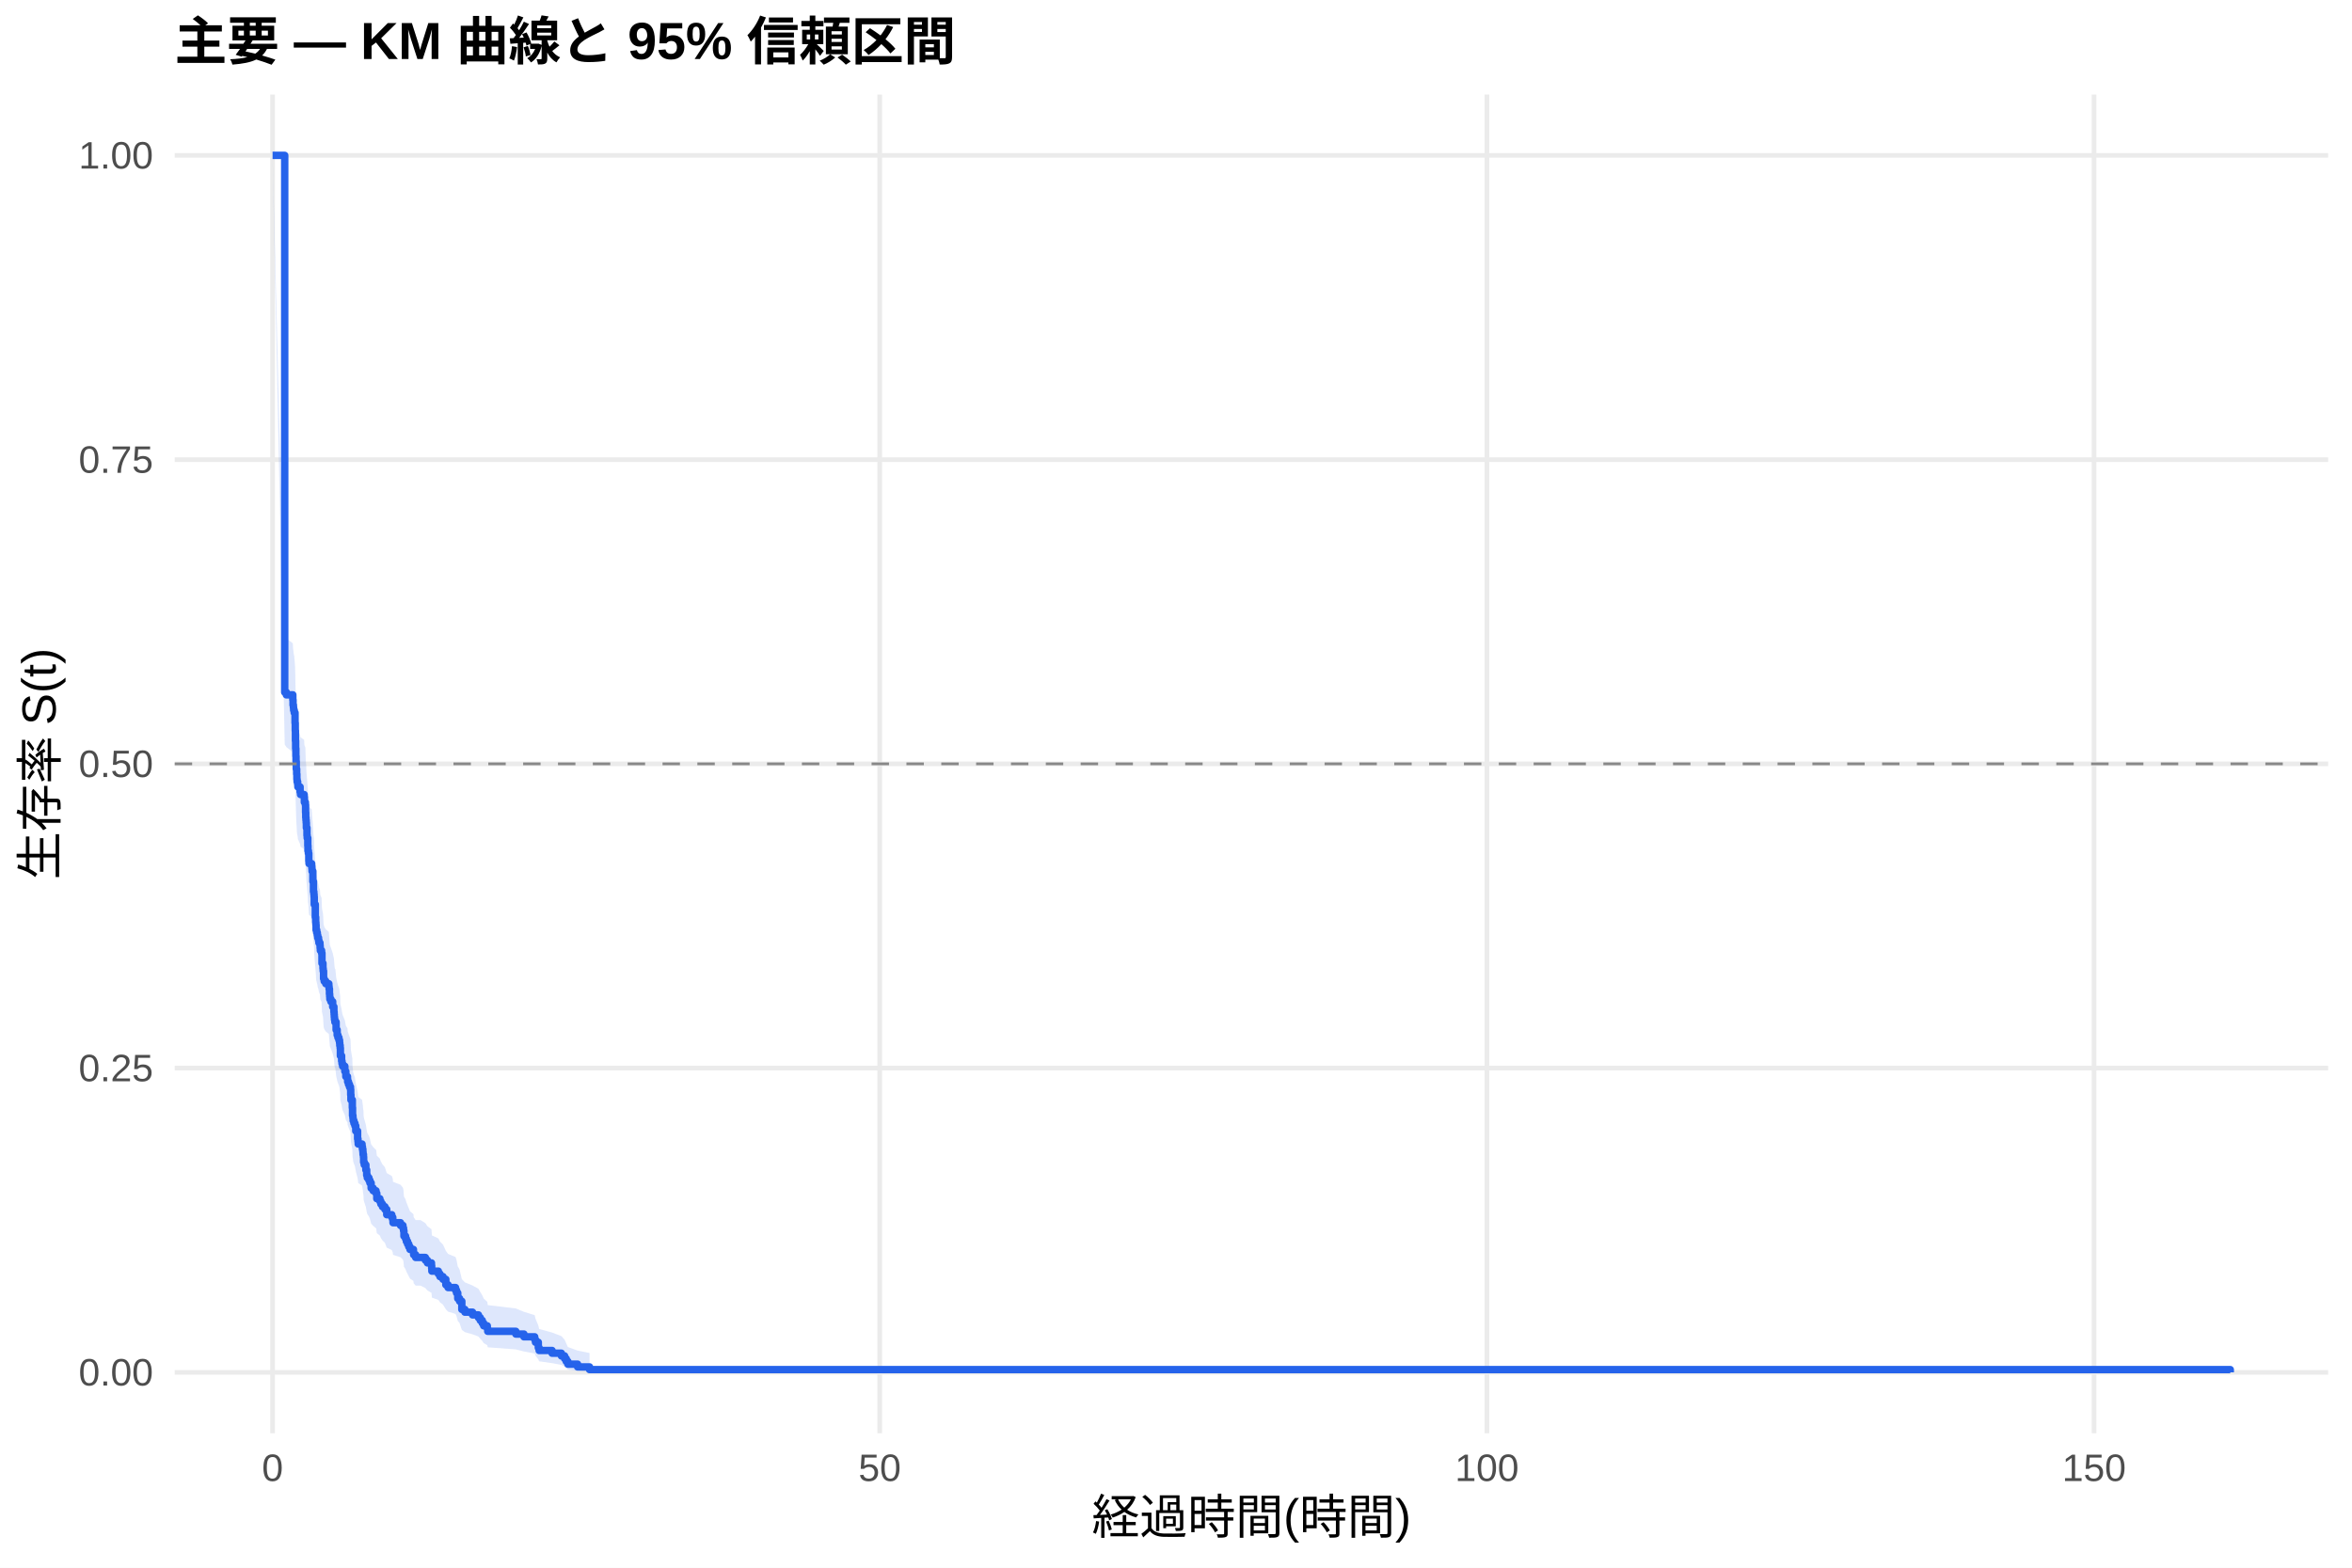
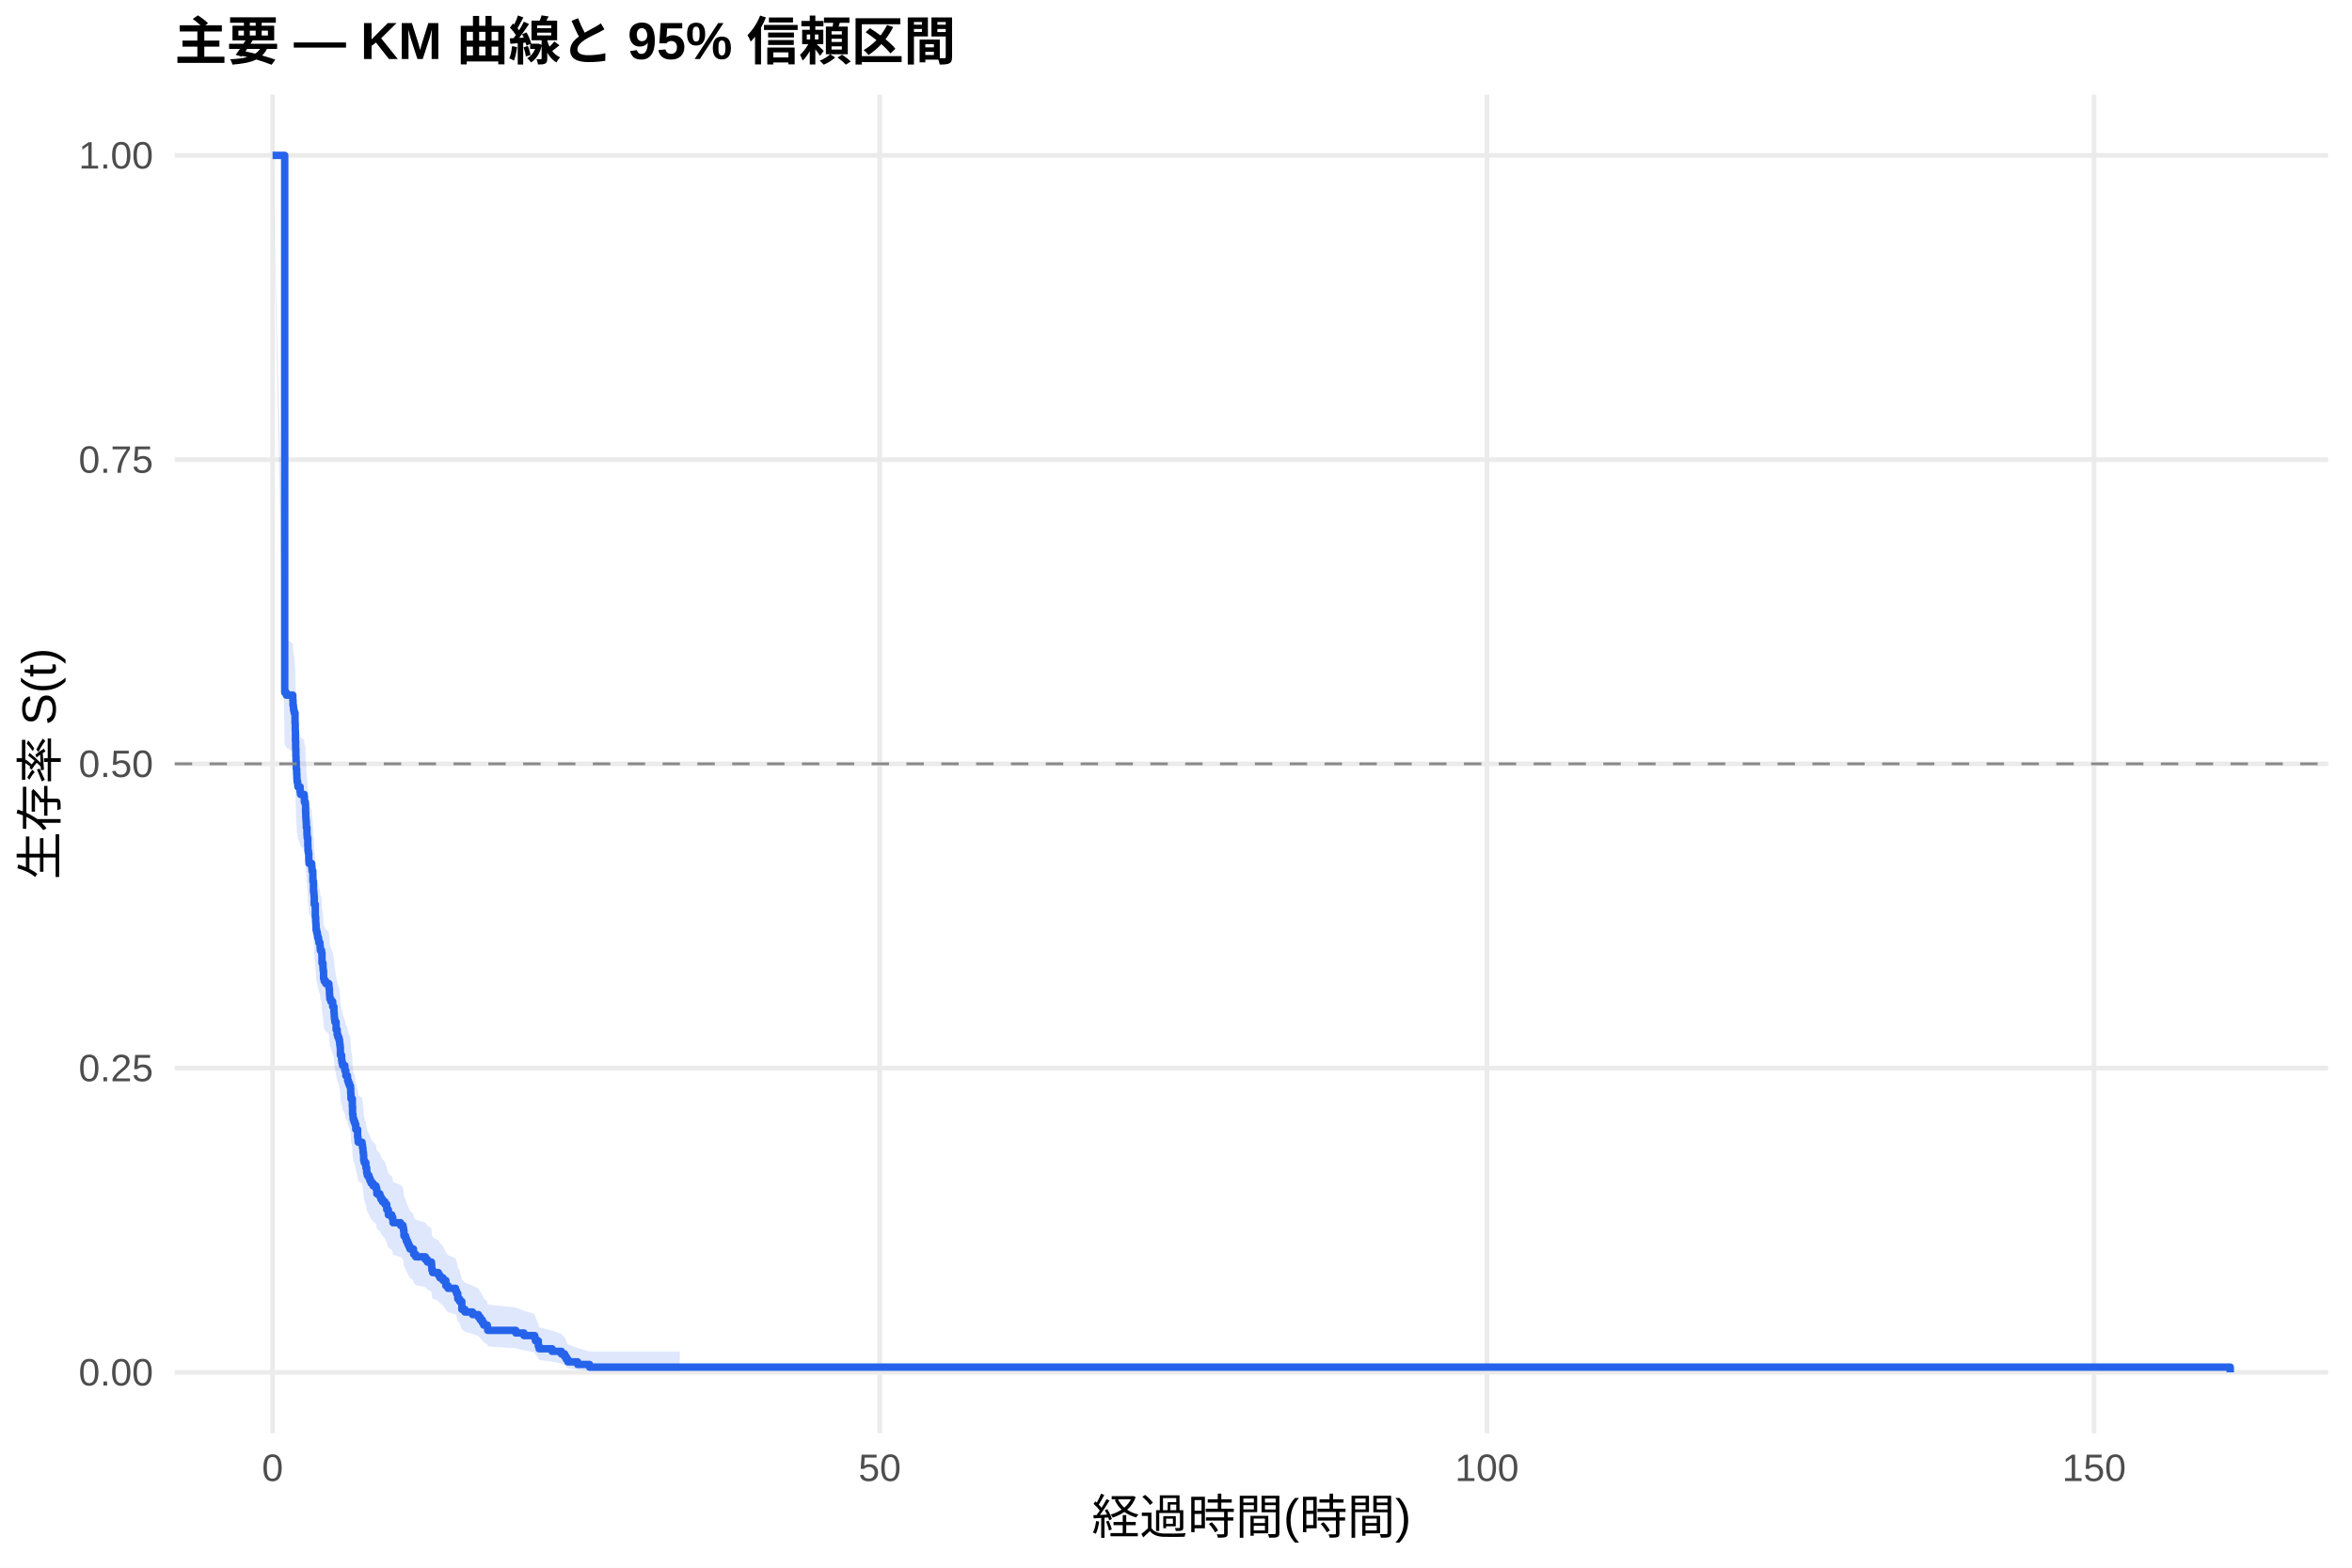
<svg xmlns="http://www.w3.org/2000/svg" width="540.00pt" height="360.00pt" viewBox="0 0 540.00 360.00">
  <g class="svglite">
    <defs>
      <style type="text/css">
    .svglite line, .svglite polyline, .svglite polygon, .svglite path, .svglite rect, .svglite circle {
      fill: none;
      stroke: #000000;
      stroke-linecap: round;
      stroke-linejoin: round;
      stroke-miterlimit: 10.00;
    }
    .svglite text {
      white-space: pre;
    }
    .svglite g.glyphgroup path {
      fill: inherit;
      stroke: none;
    }
  </style>
    </defs>
    <rect width="100%" height="100%" style="stroke: none; fill: #FFFFFF;" />
    <defs>
      <clipPath id="cpMC4wMHw1NDAuMDB8MC4wMHwzNjAuMDA=">
        <rect x="0.00" y="0.00" width="540.00" height="360.00" />
      </clipPath>
    </defs>
    <g clip-path="url(#cpMC4wMHw1NDAuMDB8MC4wMHwzNjAuMDA=)">
      <rect x="0" y="0.00" width="540.00" height="360.00" style="stroke-width: 1.07; stroke: none; fill: #FFFFFF;" />
    </g>
    <defs>
      <clipPath id="cpNDAuMTF8NTM0LjUyfDIxLjcxfDMyOS4xMg==">
        <rect x="40.11" y="21.71" width="494.41" height="307.41" />
      </clipPath>
    </defs>
    <g clip-path="url(#cpNDAuMTF8NTM0LjUyfDIxLjcxfDMyOS4xMg==)">
      <polyline points="40.11,315.14 534.52,315.14 " style="stroke-width: 1.07; stroke: #EBEBEB; stroke-linecap: butt;" />
      <polyline points="40.11,245.28 534.52,245.28 " style="stroke-width: 1.07; stroke: #EBEBEB; stroke-linecap: butt;" />
      <polyline points="40.11,175.41 534.52,175.41 " style="stroke-width: 1.07; stroke: #EBEBEB; stroke-linecap: butt;" />
      <polyline points="40.11,105.55 534.52,105.55 " style="stroke-width: 1.07; stroke: #EBEBEB; stroke-linecap: butt;" />
      <polyline points="40.11,35.68 534.52,35.68 " style="stroke-width: 1.07; stroke: #EBEBEB; stroke-linecap: butt;" />
      <polyline points="62.58,329.12 62.58,21.71 " style="stroke-width: 1.07; stroke: #EBEBEB; stroke-linecap: butt;" />
      <polyline points="201.98,329.12 201.98,21.71 " style="stroke-width: 1.07; stroke: #EBEBEB; stroke-linecap: butt;" />
      <polyline points="341.38,329.12 341.38,21.71 " style="stroke-width: 1.07; stroke: #EBEBEB; stroke-linecap: butt;" />
      <polyline points="480.78,329.12 480.78,21.71 " style="stroke-width: 1.07; stroke: #EBEBEB; stroke-linecap: butt;" />
-       <polygon points="62.58,35.68 65.37,146.00 65.74,146.58 67.23,147.73 67.28,148.89 67.37,149.47 67.42,150.05 67.55,150.63 67.74,152.95 67.79,154.70 67.83,157.03 67.88,158.77 67.93,160.53 67.97,161.69 68.02,163.45 68.11,164.62 68.16,165.79 68.21,166.38 68.34,166.96 68.39,167.55 68.90,168.72 69.00,169.31 69.83,169.90 69.88,171.07 70.11,171.66 70.16,173.43 70.20,174.60 70.25,175.19 70.30,175.78 70.34,176.96 70.48,178.73 70.53,179.32 70.67,181.10 70.71,182.28 70.81,182.87 70.90,184.65 70.95,185.25 71.55,185.84 71.60,186.43 71.64,187.03 71.83,189.40 71.97,191.79 72.06,192.38 72.11,192.98 72.15,194.77 72.39,197.76 72.48,198.95 72.53,199.55 72.57,200.75 72.71,201.35 72.85,201.95 72.94,202.55 73.13,203.15 73.22,203.75 73.46,204.35 73.50,204.95 73.55,205.56 73.83,206.16 73.92,208.57 74.15,209.77 74.20,210.38 74.29,212.19 74.43,212.79 74.80,213.40 75.50,214.00 75.55,214.61 75.64,215.82 75.69,216.42 75.73,217.03 75.97,217.64 76.38,218.85 76.66,220.07 76.71,220.67 76.75,221.28 76.80,221.89 76.89,222.50 76.99,222.50 77.17,224.35 77.41,225.59 77.59,226.21 77.82,226.83 77.96,227.45 78.01,228.07 78.10,228.69 78.15,230.55 78.43,231.79 78.52,232.42 78.66,233.04 79.17,234.29 79.40,235.53 79.78,236.16 79.82,236.78 80.01,237.41 80.24,238.03 80.47,238.66 80.52,239.91 80.57,241.17 80.89,243.05 80.94,244.94 81.03,245.57 81.08,246.20 81.26,246.83 81.49,247.46 81.68,248.73 82.10,250.63 82.19,251.26 82.24,251.90 83.12,252.53 83.21,253.17 83.31,253.80 83.35,254.44 83.45,255.08 83.49,256.35 83.63,256.99 84.00,258.27 84.19,259.55 84.33,260.20 84.70,260.84 84.93,261.48 85.21,262.77 85.68,263.41 86.33,264.06 86.37,264.06 86.51,265.38 87.21,266.05 87.44,266.71 87.81,267.38 88.37,268.04 88.79,269.38 89.95,270.05 90.18,270.71 90.23,271.38 91.95,272.06 92.51,272.73 92.65,273.40 92.74,274.75 93.11,275.42 93.30,276.10 93.58,276.78 93.85,277.46 94.13,278.14 94.92,278.82 94.97,279.50 95.43,280.18 96.55,280.18 97.66,280.88 98.13,281.58 99.06,282.28 99.11,282.98 99.15,283.69 100.64,284.39 101.01,285.10 101.71,285.81 102.36,287.23 102.87,287.94 104.59,288.66 104.82,289.38 105.10,290.82 105.52,291.54 106.03,293.73 106.73,294.47 108.49,295.20 109.84,295.94 110.26,296.69 110.72,297.44 111.05,298.19 111.88,298.94 111.98,299.70 118.43,300.47 120.29,301.24 122.76,302.01 122.94,302.80 123.59,304.38 123.78,305.18 126.75,306.00 128.89,306.82 129.63,307.65 130.00,308.49 130.38,309.33 132.61,310.14 135.35,310.70 135.35,315.05 132.61,314.83 130.38,314.53 130.00,314.19 129.63,313.83 128.89,313.44 126.75,313.03 123.78,312.61 123.59,312.17 122.94,311.28 122.76,310.81 120.29,310.35 118.43,309.87 111.98,309.39 111.88,308.91 111.05,308.42 110.72,307.92 110.26,307.42 109.84,306.92 108.49,306.41 106.73,305.91 106.03,305.39 105.52,303.84 105.10,303.32 104.82,302.26 104.59,301.73 102.87,301.20 102.36,300.67 101.71,299.59 101.01,299.05 100.64,298.51 99.15,297.97 99.11,297.42 99.06,296.88 98.13,296.33 97.66,295.78 96.55,295.23 95.43,295.23 94.97,294.69 94.92,294.15 94.13,293.61 93.85,293.07 93.58,292.53 93.30,291.99 93.11,291.45 92.74,290.90 92.65,289.81 92.51,289.26 91.95,288.71 90.23,288.16 90.18,287.61 89.95,287.06 88.79,286.51 88.37,285.40 87.81,284.84 87.44,284.29 87.21,283.73 86.51,283.18 86.37,282.06 86.33,282.06 85.68,281.52 85.21,280.98 84.93,279.89 84.70,279.35 84.33,278.80 84.19,278.26 84.00,277.17 83.63,276.07 83.49,275.53 83.45,274.43 83.35,273.88 83.31,273.33 83.21,272.78 83.12,272.23 82.24,271.68 82.19,271.13 82.10,270.57 81.68,268.91 81.49,267.81 81.26,267.25 81.08,266.70 81.03,266.14 80.94,265.58 80.89,263.91 80.57,262.24 80.52,261.12 80.47,260.00 80.24,259.44 80.01,258.88 79.82,258.32 79.78,257.76 79.40,257.19 79.17,256.07 78.66,254.94 78.52,254.38 78.43,253.81 78.15,252.68 78.10,250.99 78.01,250.42 77.96,249.85 77.82,249.29 77.59,248.72 77.41,248.15 77.17,247.02 76.99,245.31 76.89,245.31 76.80,244.75 76.75,244.19 76.71,243.63 76.66,243.07 76.38,241.94 75.97,240.82 75.73,240.25 75.69,239.69 75.64,239.13 75.55,238.00 75.50,237.44 74.80,236.87 74.43,236.31 74.29,235.74 74.20,234.05 74.15,233.48 73.92,232.35 73.83,230.08 73.55,229.51 73.50,228.94 73.46,228.37 73.22,227.81 73.13,227.24 72.94,226.67 72.85,226.10 72.71,225.53 72.57,224.96 72.53,223.82 72.48,223.25 72.39,222.11 72.15,219.25 72.11,217.53 72.06,216.96 71.97,216.38 71.83,214.09 71.64,211.79 71.60,211.21 71.55,210.63 70.95,210.06 70.90,209.48 70.81,207.75 70.71,207.17 70.67,206.02 70.53,204.29 70.48,203.71 70.34,201.97 70.30,200.81 70.25,200.23 70.20,199.65 70.16,198.49 70.11,196.75 69.88,196.17 69.83,195.00 69.00,194.42 68.90,193.84 68.39,192.67 68.34,192.09 68.21,191.51 68.16,190.92 68.11,189.76 68.02,188.59 67.97,186.83 67.93,185.66 67.88,183.90 67.83,182.14 67.79,179.80 67.74,178.03 67.55,175.68 67.42,175.09 67.37,174.50 67.28,173.91 67.23,172.73 65.74,171.55 65.37,170.95 62.58,35.68 " style="stroke-width: 0.00; stroke: none; stroke-linecap: butt; fill: #2563EB; fill-opacity: 0.15;" />
-       <polyline points="62.58,35.68 65.37,146.00 65.74,146.58 67.23,147.73 67.28,148.89 67.37,149.47 67.42,150.05 67.55,150.63 67.74,152.95 67.79,154.70 67.83,157.03 67.88,158.77 67.93,160.53 67.97,161.69 68.02,163.45 68.11,164.62 68.16,165.79 68.21,166.38 68.34,166.96 68.39,167.55 68.90,168.72 69.00,169.31 69.83,169.90 69.88,171.07 70.11,171.66 70.16,173.43 70.20,174.60 70.25,175.19 70.30,175.78 70.34,176.96 70.48,178.73 70.53,179.32 70.67,181.10 70.71,182.28 70.81,182.87 70.90,184.65 70.95,185.25 71.55,185.84 71.60,186.43 71.64,187.03 71.83,189.40 71.97,191.79 72.06,192.38 72.11,192.98 72.15,194.77 72.39,197.76 72.48,198.95 72.53,199.55 72.57,200.75 72.71,201.35 72.85,201.95 72.94,202.55 73.13,203.15 73.22,203.75 73.46,204.35 73.50,204.95 73.55,205.56 73.83,206.16 73.92,208.57 74.15,209.77 74.20,210.38 74.29,212.19 74.43,212.79 74.80,213.40 75.50,214.00 75.55,214.61 75.64,215.82 75.69,216.42 75.73,217.03 75.97,217.64 76.38,218.85 76.66,220.07 76.71,220.67 76.75,221.28 76.80,221.89 76.89,222.50 76.99,222.50 77.17,224.35 77.41,225.59 77.59,226.21 77.82,226.83 77.96,227.45 78.01,228.07 78.10,228.69 78.15,230.55 78.43,231.79 78.52,232.42 78.66,233.04 79.17,234.29 79.40,235.53 79.78,236.16 79.82,236.78 80.01,237.41 80.24,238.03 80.47,238.66 80.52,239.91 80.57,241.17 80.89,243.05 80.94,244.94 81.03,245.57 81.08,246.20 81.26,246.83 81.49,247.46 81.68,248.73 82.10,250.63 82.19,251.26 82.24,251.90 83.12,252.53 83.21,253.17 83.31,253.80 83.35,254.44 83.45,255.08 83.49,256.35 83.63,256.99 84.00,258.27 84.19,259.55 84.33,260.20 84.70,260.84 84.93,261.48 85.21,262.77 85.68,263.41 86.33,264.06 86.37,264.06 86.51,265.38 87.21,266.05 87.44,266.71 87.81,267.38 88.37,268.04 88.79,269.38 89.95,270.05 90.18,270.71 90.23,271.38 91.95,272.06 92.51,272.73 92.65,273.40 92.74,274.75 93.11,275.42 93.30,276.10 93.58,276.78 93.85,277.46 94.13,278.14 94.92,278.82 94.97,279.50 95.43,280.18 96.55,280.18 97.66,280.88 98.13,281.58 99.06,282.28 99.11,282.98 99.15,283.69 100.64,284.39 101.01,285.10 101.71,285.81 102.36,287.23 102.87,287.94 104.59,288.66 104.82,289.38 105.10,290.82 105.52,291.54 106.03,293.73 106.73,294.47 108.49,295.20 109.84,295.94 110.26,296.69 110.72,297.44 111.05,298.19 111.88,298.94 111.98,299.70 118.43,300.47 120.29,301.24 122.76,302.01 122.94,302.80 123.59,304.38 123.78,305.18 126.75,306.00 128.89,306.82 129.63,307.65 130.00,308.49 130.38,309.33 132.61,310.14 135.35,310.70 " style="stroke-width: 1.07; stroke: none; stroke-linecap: butt;" />
-       <polyline points="135.35,315.05 132.61,314.83 130.38,314.53 130.00,314.19 129.63,313.83 128.89,313.44 126.75,313.03 123.78,312.61 123.59,312.17 122.94,311.28 122.76,310.81 120.29,310.35 118.43,309.87 111.98,309.39 111.88,308.91 111.05,308.42 110.72,307.92 110.26,307.42 109.84,306.92 108.49,306.41 106.73,305.91 106.03,305.39 105.52,303.84 105.10,303.32 104.82,302.26 104.59,301.73 102.87,301.20 102.36,300.67 101.71,299.59 101.01,299.05 100.64,298.51 99.15,297.97 99.11,297.42 99.06,296.88 98.13,296.33 97.66,295.78 96.55,295.23 95.43,295.23 94.97,294.69 94.92,294.15 94.13,293.61 93.85,293.07 93.58,292.53 93.30,291.99 93.11,291.45 92.74,290.90 92.65,289.81 92.51,289.26 91.95,288.71 90.23,288.16 90.18,287.61 89.95,287.06 88.79,286.51 88.37,285.40 87.81,284.84 87.44,284.29 87.21,283.73 86.51,283.18 86.37,282.06 86.33,282.06 85.68,281.52 85.21,280.98 84.93,279.89 84.70,279.35 84.33,278.80 84.19,278.26 84.00,277.17 83.63,276.07 83.49,275.53 83.45,274.43 83.35,273.88 83.31,273.33 83.21,272.78 83.12,272.23 82.24,271.68 82.19,271.13 82.10,270.57 81.68,268.91 81.49,267.81 81.26,267.25 81.08,266.70 81.03,266.14 80.94,265.58 80.89,263.91 80.57,262.24 80.52,261.12 80.47,260.00 80.24,259.44 80.01,258.88 79.82,258.32 79.78,257.76 79.40,257.19 79.17,256.07 78.66,254.94 78.52,254.38 78.43,253.81 78.15,252.68 78.10,250.99 78.01,250.42 77.96,249.85 77.82,249.29 77.59,248.72 77.41,248.15 77.17,247.02 76.99,245.31 76.89,245.31 76.80,244.75 76.75,244.19 76.71,243.63 76.66,243.07 76.38,241.94 75.97,240.82 75.73,240.25 75.69,239.69 75.64,239.13 75.55,238.00 75.50,237.44 74.80,236.87 74.43,236.31 74.29,235.74 74.20,234.05 74.15,233.48 73.92,232.35 73.83,230.08 73.55,229.51 73.50,228.94 73.46,228.37 73.22,227.81 73.13,227.24 72.94,226.67 72.85,226.10 72.71,225.53 72.57,224.96 72.53,223.82 72.48,223.25 72.39,222.11 72.15,219.25 72.11,217.53 72.06,216.96 71.97,216.38 71.83,214.09 71.64,211.79 71.60,211.21 71.55,210.63 70.95,210.06 70.90,209.48 70.81,207.75 70.71,207.17 70.67,206.02 70.53,204.29 70.48,203.71 70.34,201.97 70.30,200.81 70.25,200.23 70.20,199.65 70.16,198.49 70.11,196.75 69.88,196.17 69.83,195.00 69.00,194.42 68.90,193.84 68.39,192.67 68.34,192.09 68.21,191.51 68.16,190.92 68.11,189.76 68.02,188.59 67.97,186.83 67.93,185.66 67.88,183.90 67.83,182.14 67.79,179.80 67.74,178.03 67.55,175.68 67.42,175.09 67.37,174.50 67.28,173.91 67.23,172.73 65.74,171.55 65.37,170.95 62.58,35.68 " style="stroke-width: 1.07; stroke: none; stroke-linecap: butt;" />
-       <polyline points="62.58,35.68 65.37,35.68 65.37,158.97 65.74,158.97 65.74,159.56 67.23,159.56 67.23,160.73 67.28,160.73 67.28,161.91 67.37,161.91 67.37,162.50 67.42,162.50 67.42,163.08 67.55,163.08 67.55,163.67 67.74,163.67 67.74,166.02 67.79,166.02 67.79,167.78 67.83,167.78 67.83,170.13 67.88,170.13 67.88,171.89 67.93,171.89 67.93,173.65 67.97,173.65 67.97,174.83 68.02,174.83 68.02,176.59 68.11,176.59 68.11,177.76 68.16,177.76 68.16,178.93 68.21,178.93 68.21,179.52 68.34,179.52 68.34,180.11 68.39,180.11 68.39,180.70 68.90,180.70 68.90,181.87 69.00,181.87 69.00,182.46 69.83,182.46 69.83,183.04 69.88,183.04 69.88,184.22 70.11,184.22 70.11,184.81 70.16,184.81 70.16,186.57 70.20,186.57 70.20,187.74 70.25,187.74 70.25,188.33 70.30,188.33 70.30,188.92 70.34,188.92 70.34,190.09 70.48,190.09 70.48,191.85 70.53,191.85 70.53,192.44 70.67,192.44 70.67,194.20 70.71,194.20 70.71,195.37 70.81,195.37 70.81,195.96 70.90,195.96 70.90,197.72 70.95,197.72 70.95,198.31 71.55,198.31 71.55,198.90 71.60,198.90 71.60,199.48 71.64,199.48 71.64,200.07 71.83,200.07 71.83,202.42 71.97,202.42 71.97,204.77 72.06,204.77 72.06,205.35 72.11,205.35 72.11,205.94 72.15,205.94 72.15,207.70 72.39,207.70 72.39,210.64 72.48,210.64 72.48,211.81 72.53,211.81 72.53,212.40 72.57,212.40 72.57,213.57 72.71,213.57 72.71,214.16 72.85,214.16 72.85,214.75 72.94,214.75 72.94,215.34 73.13,215.34 73.13,215.92 73.22,215.92 73.22,216.51 73.46,216.51 73.46,217.10 73.50,217.10 73.50,217.68 73.55,217.68 73.55,218.27 73.83,218.27 73.83,218.86 73.92,218.86 73.92,221.21 74.15,221.21 74.15,222.38 74.20,222.38 74.20,222.97 74.29,222.97 74.29,224.73 74.43,224.73 74.43,225.32 74.80,225.32 74.80,225.90 75.50,225.90 75.50,226.49 75.55,226.49 75.55,227.08 75.64,227.08 75.64,228.25 75.69,228.25 75.69,228.84 75.73,228.84 75.73,229.43 75.97,229.43 75.97,230.01 76.38,230.01 76.38,231.19 76.66,231.19 76.66,232.36 76.71,232.36 76.71,232.95 76.75,232.95 76.75,233.54 76.80,233.54 76.80,234.12 76.89,234.12 76.89,234.71 76.99,234.71 76.99,234.71 77.17,234.71 77.17,236.50 77.41,236.50 77.41,237.69 77.59,237.69 77.59,238.28 77.82,238.28 77.82,238.88 77.96,238.88 77.96,239.48 78.01,239.48 78.01,240.07 78.10,240.07 78.10,240.67 78.15,240.67 78.15,242.45 78.43,242.45 78.43,243.65 78.52,243.65 78.52,244.24 78.66,244.24 78.66,244.84 79.17,244.84 79.17,246.03 79.40,246.03 79.40,247.22 79.78,247.22 79.78,247.82 79.82,247.82 79.82,248.41 80.01,248.41 80.01,249.01 80.24,249.01 80.24,249.60 80.47,249.60 80.47,250.20 80.52,250.20 80.52,251.39 80.57,251.39 80.57,252.58 80.89,252.58 80.89,254.37 80.94,254.37 80.94,256.16 81.03,256.16 81.03,256.75 81.08,256.75 81.08,257.35 81.26,257.35 81.26,257.95 81.49,257.95 81.49,258.54 81.68,258.54 81.68,259.73 82.10,259.73 82.10,261.52 82.19,261.52 82.19,262.12 82.24,262.12 82.24,262.71 83.12,262.71 83.12,263.31 83.21,263.31 83.21,263.90 83.31,263.90 83.31,264.50 83.35,264.50 83.35,265.10 83.45,265.10 83.45,265.69 83.49,265.69 83.49,266.88 83.63,266.88 83.63,267.48 84.00,267.48 84.00,268.67 84.19,268.67 84.19,269.86 84.33,269.86 84.33,270.46 84.70,270.46 84.70,271.05 84.93,271.05 84.93,271.65 85.21,271.65 85.21,272.84 85.68,272.84 85.68,273.44 86.33,273.44 86.33,274.03 86.37,274.03 86.37,274.03 86.51,274.03 86.51,275.26 87.21,275.26 87.21,275.87 87.44,275.87 87.44,276.49 87.81,276.49 87.81,277.10 88.37,277.10 88.37,277.71 88.79,277.71 88.79,278.94 89.95,278.94 89.95,279.55 90.18,279.55 90.18,280.17 90.23,280.17 90.23,280.78 91.95,280.78 91.95,281.40 92.51,281.40 92.51,282.01 92.65,282.01 92.65,282.62 92.74,282.62 92.74,283.85 93.11,283.85 93.11,284.46 93.30,284.46 93.30,285.08 93.58,285.08 93.58,285.69 93.85,285.69 93.85,286.30 94.13,286.30 94.13,286.92 94.92,286.92 94.92,287.53 94.97,287.53 94.97,288.14 95.43,288.14 95.43,288.76 96.55,288.76 96.55,288.76 97.66,288.76 97.66,289.39 98.13,289.39 98.13,290.01 99.06,290.01 99.06,290.64 99.11,290.64 99.11,291.27 99.15,291.27 99.15,291.90 100.64,291.90 100.64,292.53 101.01,292.53 101.01,293.16 101.71,293.16 101.71,293.78 102.36,293.78 102.36,295.04 102.87,295.04 102.87,295.67 104.59,295.67 104.59,296.30 104.82,296.30 104.82,296.92 105.10,296.92 105.10,298.18 105.52,298.18 105.52,298.81 106.03,298.81 106.03,300.69 106.73,300.69 106.73,301.32 108.49,301.32 108.49,301.95 109.84,301.95 109.84,302.58 110.26,302.58 110.26,303.21 110.72,303.21 110.72,303.84 111.05,303.84 111.05,304.46 111.88,304.46 111.88,305.09 111.98,305.09 111.98,305.72 118.43,305.72 118.43,306.35 120.29,306.35 120.29,306.98 122.76,306.98 122.76,307.60 122.94,307.60 122.94,308.23 123.59,308.23 123.59,309.49 123.78,309.49 123.78,310.12 126.75,310.12 126.75,310.75 128.89,310.75 128.89,311.37 129.63,311.37 129.63,312.00 130.00,312.00 130.00,312.63 130.38,312.63 130.38,313.26 132.61,313.26 132.61,313.89 135.35,313.89 135.35,314.51 512.05,314.51 512.05,315.14 " style="stroke-width: 1.71; stroke: #2563EB; stroke-linecap: butt;" />
+       <polygon points="62.58,35.68 65.37,146.09 65.74,146.67 67.23,147.82 67.28,148.98 67.37,149.55 67.42,150.13 67.55,150.71 67.74,153.02 67.79,154.76 67.83,157.08 67.88,158.82 67.93,160.56 67.97,161.73 68.02,163.47 68.11,164.64 68.16,165.80 68.21,166.39 68.34,166.97 68.39,167.56 68.90,168.72 69.00,169.31 69.83,169.89 69.88,171.06 69.97,171.06 70.11,171.65 70.16,173.42 70.20,174.59 70.25,175.18 70.30,175.77 70.34,176.95 70.48,178.72 70.53,179.32 70.67,181.09 70.71,182.27 70.81,182.86 70.90,184.64 70.95,185.24 71.55,185.83 71.60,186.42 71.64,187.02 71.83,189.39 71.97,191.78 72.06,192.37 72.11,192.97 72.15,194.76 72.39,197.75 72.48,198.94 72.53,199.54 72.57,200.74 72.71,201.34 72.85,201.94 72.94,202.54 73.13,203.14 73.22,203.74 73.46,204.34 73.50,204.94 73.55,205.54 73.83,206.14 73.92,208.55 74.15,209.76 74.20,210.36 74.29,212.18 74.43,212.78 74.80,213.38 75.50,213.99 75.55,214.59 75.64,215.81 75.69,216.41 75.73,217.02 75.97,217.63 76.38,218.84 76.66,220.05 76.71,220.66 76.75,221.27 76.80,221.88 76.89,222.49 77.17,224.32 77.41,225.54 77.59,226.15 77.82,226.76 77.96,227.37 78.01,227.98 78.10,228.60 78.15,230.43 78.43,231.66 78.52,232.27 78.66,232.89 79.17,234.12 79.40,235.35 79.78,235.97 79.82,236.58 80.01,237.20 80.24,237.82 80.47,238.43 80.52,239.67 80.57,240.91 80.89,242.77 80.94,244.63 81.03,245.25 81.08,245.87 81.26,246.49 81.49,247.12 81.68,248.36 82.10,250.24 82.19,250.86 82.24,251.49 83.12,252.11 83.21,252.74 83.31,253.37 83.35,254.00 83.45,254.62 83.49,255.88 83.63,256.51 84.00,257.77 84.19,259.04 84.33,259.67 84.38,259.67 84.70,260.32 84.93,260.96 85.21,261.61 85.68,262.26 86.33,262.91 86.51,264.21 87.21,264.86 87.44,265.52 87.81,266.17 88.37,266.82 88.79,268.13 89.16,269.45 89.95,270.10 90.18,270.76 90.23,271.42 91.95,272.08 92.51,272.74 92.65,273.40 92.74,274.73 93.11,275.40 93.30,276.06 93.58,276.73 93.85,277.39 94.13,278.06 94.92,278.73 94.97,279.40 95.43,280.08 97.66,280.75 98.13,281.42 99.06,282.10 99.11,282.77 99.15,283.45 99.34,284.13 100.64,284.81 101.01,285.49 101.71,286.18 102.36,287.55 102.87,288.24 104.59,288.93 104.82,289.62 105.10,291.01 105.52,291.71 106.03,293.81 106.73,294.52 108.49,295.23 109.84,295.94 110.26,296.65 110.72,297.37 111.05,298.09 111.88,298.82 111.98,299.55 118.43,300.28 120.29,301.02 122.76,301.76 122.94,302.51 123.59,304.02 123.78,304.79 126.75,305.56 128.89,306.35 129.63,307.14 130.00,307.94 130.38,308.75 132.61,309.56 135.35,310.34 156.07,310.34 156.07,314.84 135.35,314.84 132.61,314.56 130.38,314.23 130.00,313.88 129.63,313.51 128.89,313.12 126.75,312.71 123.78,312.30 123.59,311.87 122.94,311.00 122.76,310.55 120.29,310.10 118.43,309.64 111.98,309.17 111.88,308.71 111.05,308.23 110.72,307.76 110.26,307.28 109.84,306.79 108.49,306.31 106.73,305.82 106.03,305.33 105.52,303.84 105.10,303.33 104.82,302.32 104.59,301.82 102.87,301.31 102.36,300.80 101.71,299.77 101.01,299.25 100.64,298.73 99.34,298.22 99.15,297.70 99.11,297.17 99.06,296.65 98.13,296.13 97.66,295.60 95.43,295.07 94.97,294.55 94.92,294.02 94.13,293.49 93.85,292.95 93.58,292.42 93.30,291.89 93.11,291.35 92.74,290.82 92.65,289.75 92.51,289.21 91.95,288.67 90.23,288.13 90.18,287.59 89.95,287.05 89.16,286.50 88.79,285.42 88.37,284.33 87.81,283.78 87.44,283.23 87.21,282.69 86.51,282.14 86.33,281.04 85.68,280.49 85.21,279.94 84.93,279.39 84.70,278.83 84.38,278.28 84.33,278.28 84.19,277.74 84.00,276.67 83.63,275.59 83.49,275.05 83.45,273.97 83.35,273.43 83.31,272.88 83.21,272.34 83.12,271.80 82.24,271.26 82.19,270.71 82.10,270.17 81.68,268.53 81.49,267.44 81.26,266.89 81.08,266.35 81.03,265.80 80.94,265.25 80.89,263.60 80.57,261.95 80.52,260.85 80.47,259.75 80.24,259.20 80.01,258.64 79.82,258.09 79.78,257.54 79.40,256.98 79.17,255.87 78.66,254.76 78.52,254.21 78.43,253.65 78.15,252.54 78.10,250.87 78.01,250.31 77.96,249.75 77.82,249.20 77.59,248.64 77.41,248.08 77.17,246.96 76.89,245.28 76.80,244.72 76.75,244.16 76.71,243.60 76.66,243.03 76.38,241.91 75.97,240.78 75.73,240.22 75.69,239.66 75.64,239.09 75.55,237.97 75.50,237.40 74.80,236.84 74.43,236.27 74.29,235.71 74.20,234.01 74.15,233.44 73.92,232.31 73.83,230.04 73.55,229.47 73.50,228.90 73.46,228.33 73.22,227.77 73.13,227.20 72.94,226.63 72.85,226.06 72.71,225.49 72.57,224.92 72.53,223.78 72.48,223.21 72.39,222.06 72.15,219.20 72.11,217.48 72.06,216.91 71.97,216.34 71.83,214.04 71.64,211.74 71.60,211.16 71.55,210.58 70.95,210.01 70.90,209.43 70.81,207.70 70.71,207.12 70.67,205.97 70.53,204.23 70.48,203.65 70.34,201.91 70.30,200.75 70.25,200.17 70.20,199.59 70.16,198.43 70.11,196.69 69.97,196.11 69.88,196.11 69.83,194.95 69.00,194.37 68.90,193.79 68.39,192.63 68.34,192.05 68.21,191.47 68.16,190.88 68.11,189.72 68.02,188.56 67.97,186.81 67.93,185.65 67.88,183.89 67.83,182.14 67.79,179.80 67.74,178.05 67.55,175.70 67.42,175.11 67.37,174.53 67.28,173.94 67.23,172.76 65.74,171.59 65.37,171.00 62.58,35.68 " style="stroke-width: 0.00; stroke: none; stroke-linecap: butt; fill: #2563EB; fill-opacity: 0.15;" />
+       <polyline points="62.58,35.68 65.37,146.09 65.74,146.67 67.23,147.82 67.28,148.98 67.37,149.55 67.42,150.13 67.55,150.71 67.74,153.02 67.79,154.76 67.83,157.08 67.88,158.82 67.93,160.56 67.97,161.73 68.02,163.47 68.11,164.64 68.16,165.80 68.21,166.39 68.34,166.97 68.39,167.56 68.90,168.72 69.00,169.31 69.83,169.89 69.88,171.06 69.97,171.06 70.11,171.65 70.16,173.42 70.20,174.59 70.25,175.18 70.30,175.77 70.34,176.95 70.48,178.72 70.53,179.32 70.67,181.09 70.71,182.27 70.81,182.86 70.90,184.64 70.95,185.24 71.55,185.83 71.60,186.42 71.64,187.02 71.83,189.39 71.97,191.78 72.06,192.37 72.11,192.97 72.15,194.76 72.39,197.75 72.48,198.94 72.53,199.54 72.57,200.74 72.71,201.34 72.85,201.94 72.94,202.54 73.13,203.14 73.22,203.74 73.46,204.34 73.50,204.94 73.55,205.54 73.83,206.14 73.92,208.55 74.15,209.76 74.20,210.36 74.29,212.18 74.43,212.78 74.80,213.38 75.50,213.99 75.55,214.59 75.64,215.81 75.69,216.41 75.73,217.02 75.97,217.63 76.38,218.84 76.66,220.05 76.71,220.66 76.75,221.27 76.80,221.88 76.89,222.49 77.17,224.32 77.41,225.54 77.59,226.15 77.82,226.76 77.96,227.37 78.01,227.98 78.10,228.60 78.15,230.43 78.43,231.66 78.52,232.27 78.66,232.89 79.17,234.12 79.40,235.35 79.78,235.97 79.82,236.58 80.01,237.20 80.24,237.82 80.47,238.43 80.52,239.67 80.57,240.91 80.89,242.77 80.94,244.63 81.03,245.25 81.08,245.87 81.26,246.49 81.49,247.12 81.68,248.36 82.10,250.24 82.19,250.86 82.24,251.49 83.12,252.11 83.21,252.74 83.31,253.37 83.35,254.00 83.45,254.62 83.49,255.88 83.63,256.51 84.00,257.77 84.19,259.04 84.33,259.67 84.38,259.67 84.70,260.32 84.93,260.96 85.21,261.61 85.68,262.26 86.33,262.91 86.51,264.21 87.21,264.86 87.44,265.52 87.81,266.17 88.37,266.82 88.79,268.13 89.16,269.45 89.95,270.10 90.18,270.76 90.23,271.42 91.95,272.08 92.51,272.74 92.65,273.40 92.74,274.73 93.11,275.40 93.30,276.06 93.58,276.73 93.85,277.39 94.13,278.06 94.92,278.73 94.97,279.40 95.43,280.08 97.66,280.75 98.13,281.42 99.06,282.10 99.11,282.77 99.15,283.45 99.34,284.13 100.64,284.81 101.01,285.49 101.71,286.18 102.36,287.55 102.87,288.24 104.59,288.93 104.82,289.62 105.10,291.01 105.52,291.71 106.03,293.81 106.73,294.52 108.49,295.23 109.84,295.94 110.26,296.65 110.72,297.37 111.05,298.09 111.88,298.82 111.98,299.55 118.43,300.28 120.29,301.02 122.76,301.76 122.94,302.51 123.59,304.02 123.78,304.79 126.75,305.56 128.89,306.35 129.63,307.14 130.00,307.94 130.38,308.75 132.61,309.56 135.35,310.34 156.07,310.34 " style="stroke-width: 1.07; stroke: none; stroke-linecap: butt;" />
+       <polyline points="156.07,314.84 135.35,314.84 132.61,314.56 130.38,314.23 130.00,313.88 129.63,313.51 128.89,313.12 126.75,312.71 123.78,312.30 123.59,311.87 122.94,311.00 122.76,310.55 120.29,310.10 118.43,309.64 111.98,309.17 111.88,308.71 111.05,308.23 110.72,307.76 110.26,307.28 109.84,306.79 108.49,306.31 106.73,305.82 106.03,305.33 105.52,303.84 105.10,303.33 104.82,302.32 104.59,301.82 102.87,301.31 102.36,300.80 101.71,299.77 101.01,299.25 100.64,298.73 99.34,298.22 99.15,297.70 99.11,297.17 99.06,296.65 98.13,296.13 97.66,295.60 95.43,295.07 94.97,294.55 94.92,294.02 94.13,293.49 93.85,292.95 93.58,292.42 93.30,291.89 93.11,291.35 92.74,290.82 92.65,289.75 92.51,289.21 91.95,288.67 90.23,288.13 90.18,287.59 89.95,287.05 89.16,286.50 88.79,285.42 88.37,284.33 87.81,283.78 87.44,283.23 87.21,282.69 86.51,282.14 86.33,281.04 85.68,280.49 85.21,279.94 84.93,279.39 84.70,278.83 84.38,278.28 84.33,278.28 84.19,277.74 84.00,276.67 83.63,275.59 83.49,275.05 83.45,273.97 83.35,273.43 83.31,272.88 83.21,272.34 83.12,271.80 82.24,271.26 82.19,270.71 82.10,270.17 81.68,268.53 81.49,267.44 81.26,266.89 81.08,266.35 81.03,265.80 80.94,265.25 80.89,263.60 80.57,261.95 80.52,260.85 80.47,259.75 80.24,259.20 80.01,258.64 79.82,258.09 79.78,257.54 79.40,256.98 79.17,255.87 78.66,254.76 78.52,254.21 78.43,253.65 78.15,252.54 78.10,250.87 78.01,250.31 77.96,249.75 77.82,249.20 77.59,248.64 77.41,248.08 77.17,246.96 76.89,245.28 76.80,244.72 76.75,244.16 76.71,243.60 76.66,243.03 76.38,241.91 75.97,240.78 75.73,240.22 75.69,239.66 75.64,239.09 75.55,237.97 75.50,237.40 74.80,236.84 74.43,236.27 74.29,235.71 74.20,234.01 74.15,233.44 73.92,232.31 73.83,230.04 73.55,229.47 73.50,228.90 73.46,228.33 73.22,227.77 73.13,227.20 72.94,226.63 72.85,226.06 72.71,225.49 72.57,224.92 72.53,223.78 72.48,223.21 72.39,222.06 72.15,219.20 72.11,217.48 72.06,216.91 71.97,216.34 71.83,214.04 71.64,211.74 71.60,211.16 71.55,210.58 70.95,210.01 70.90,209.43 70.81,207.70 70.71,207.12 70.67,205.97 70.53,204.23 70.48,203.65 70.34,201.91 70.30,200.75 70.25,200.17 70.20,199.59 70.16,198.43 70.11,196.69 69.97,196.11 69.88,196.11 69.83,194.95 69.00,194.37 68.90,193.79 68.39,192.63 68.34,192.05 68.21,191.47 68.16,190.88 68.11,189.72 68.02,188.56 67.97,186.81 67.93,185.65 67.88,183.89 67.83,182.14 67.79,179.80 67.74,178.05 67.55,175.70 67.42,175.11 67.37,174.53 67.28,173.94 67.23,172.76 65.74,171.59 65.37,171.00 62.58,35.68 " style="stroke-width: 1.07; stroke: none; stroke-linecap: butt;" />
+       <polyline points="62.58,35.68 65.37,35.68 65.37,159.04 65.74,159.04 65.74,159.63 67.23,159.63 67.23,160.80 67.28,160.80 67.28,161.97 67.37,161.97 67.37,162.55 67.42,162.55 67.42,163.13 67.55,163.13 67.55,163.72 67.74,163.72 67.74,166.06 67.79,166.06 67.79,167.81 67.83,167.81 67.83,170.15 67.88,170.15 67.88,171.90 67.93,171.90 67.93,173.66 67.97,173.66 67.97,174.83 68.02,174.83 68.02,176.58 68.11,176.58 68.11,177.75 68.16,177.75 68.16,178.92 68.21,178.92 68.21,179.50 68.34,179.50 68.34,180.09 68.39,180.09 68.39,180.67 68.90,180.67 68.90,181.84 69.00,181.84 69.00,182.43 69.83,182.43 69.83,183.01 69.88,183.01 69.88,184.18 69.97,184.18 69.97,184.18 70.11,184.18 70.11,184.77 70.16,184.77 70.16,186.53 70.20,186.53 70.20,187.71 70.25,187.71 70.25,188.29 70.30,188.29 70.30,188.88 70.34,188.88 70.34,190.05 70.48,190.05 70.48,191.82 70.53,191.82 70.53,192.40 70.67,192.40 70.67,194.17 70.71,194.17 70.71,195.34 70.81,195.34 70.81,195.93 70.90,195.93 70.90,197.69 70.95,197.69 70.95,198.28 71.55,198.28 71.55,198.86 71.60,198.86 71.60,199.45 71.64,199.45 71.64,200.04 71.83,200.04 71.83,202.39 71.97,202.39 71.97,204.74 72.06,204.74 72.06,205.32 72.11,205.32 72.11,205.91 72.15,205.91 72.15,207.67 72.39,207.67 72.39,210.61 72.48,210.61 72.48,211.78 72.53,211.78 72.53,212.37 72.57,212.37 72.57,213.55 72.71,213.55 72.71,214.13 72.85,214.13 72.85,214.72 72.94,214.72 72.94,215.31 73.13,215.31 73.13,215.89 73.22,215.89 73.22,216.48 73.46,216.48 73.46,217.07 73.50,217.07 73.50,217.66 73.55,217.66 73.55,218.24 73.83,218.24 73.83,218.83 73.92,218.83 73.92,221.18 74.15,221.18 74.15,222.35 74.20,222.35 74.20,222.94 74.29,222.94 74.29,224.70 74.43,224.70 74.43,225.29 74.80,225.29 74.80,225.88 75.50,225.88 75.50,226.47 75.55,226.47 75.55,227.05 75.64,227.05 75.64,228.23 75.69,228.23 75.69,228.81 75.73,228.81 75.73,229.40 75.97,229.40 75.97,229.99 76.38,229.99 76.38,231.16 76.66,231.16 76.66,232.34 76.71,232.34 76.71,232.93 76.75,232.93 76.75,233.51 76.80,233.51 76.80,234.10 76.89,234.10 76.89,234.69 77.17,234.69 77.17,236.45 77.41,236.45 77.41,237.62 77.59,237.62 77.59,238.21 77.82,238.21 77.82,238.80 77.96,238.80 77.96,239.39 78.01,239.39 78.01,239.97 78.10,239.97 78.10,240.56 78.15,240.56 78.15,242.32 78.43,242.32 78.43,243.50 78.52,243.50 78.52,244.08 78.66,244.08 78.66,244.67 79.17,244.67 79.17,245.84 79.40,245.84 79.40,247.02 79.78,247.02 79.78,247.61 79.82,247.61 79.82,248.19 80.01,248.19 80.01,248.78 80.24,248.78 80.24,249.37 80.47,249.37 80.47,249.96 80.52,249.96 80.52,251.13 80.57,251.13 80.57,252.30 80.89,252.30 80.89,254.07 80.94,254.07 80.94,255.83 81.03,255.83 81.03,256.42 81.08,256.42 81.08,257.00 81.26,257.00 81.26,257.59 81.49,257.59 81.49,258.18 81.68,258.18 81.68,259.35 82.10,259.35 82.10,261.11 82.19,261.11 82.19,261.70 82.24,261.70 82.24,262.29 83.12,262.29 83.12,262.88 83.21,262.88 83.21,263.46 83.31,263.46 83.31,264.05 83.35,264.05 83.35,264.64 83.45,264.64 83.45,265.22 83.49,265.22 83.49,266.40 83.63,266.40 83.63,266.99 84.00,266.99 84.00,268.16 84.19,268.16 84.19,269.34 84.33,269.34 84.33,269.92 84.38,269.92 84.38,269.92 84.70,269.92 84.70,270.53 84.93,270.53 84.93,271.13 85.21,271.13 85.21,271.73 85.68,271.73 85.68,272.33 86.33,272.33 86.33,272.94 86.51,272.94 86.51,274.14 87.21,274.14 87.21,274.75 87.44,274.75 87.44,275.35 87.81,275.35 87.81,275.95 88.37,275.95 88.37,276.56 88.79,276.56 88.79,277.76 89.16,277.76 89.16,278.97 89.95,278.97 89.95,279.57 90.18,279.57 90.18,280.17 90.23,280.17 90.23,280.78 91.95,280.78 91.95,281.38 92.51,281.38 92.51,281.98 92.65,281.98 92.65,282.58 92.74,282.58 92.74,283.79 93.11,283.79 93.11,284.39 93.30,284.39 93.30,285.00 93.58,285.00 93.58,285.60 93.85,285.60 93.85,286.20 94.13,286.20 94.13,286.81 94.92,286.81 94.92,287.41 94.97,287.41 94.97,288.01 95.43,288.01 95.43,288.61 97.66,288.61 97.66,289.22 98.13,289.22 98.13,289.82 99.06,289.82 99.06,290.42 99.11,290.42 99.11,291.03 99.15,291.03 99.15,291.63 99.34,291.63 99.34,292.23 100.64,292.23 100.64,292.83 101.01,292.83 101.01,293.44 101.71,293.44 101.71,294.04 102.36,294.04 102.36,295.25 102.87,295.25 102.87,295.85 104.59,295.85 104.59,296.45 104.82,296.45 104.82,297.05 105.10,297.05 105.10,298.26 105.52,298.26 105.52,298.86 106.03,298.86 106.03,300.67 106.73,300.67 106.73,301.28 108.49,301.28 108.49,301.88 109.84,301.88 109.84,302.48 110.26,302.48 110.26,303.08 110.72,303.08 110.72,303.69 111.05,303.69 111.05,304.29 111.88,304.29 111.88,304.89 111.98,304.89 111.98,305.50 118.43,305.50 118.43,306.10 120.29,306.10 120.29,306.70 122.76,306.70 122.76,307.30 122.94,307.30 122.94,307.91 123.59,307.91 123.59,309.11 123.78,309.11 123.78,309.72 126.75,309.72 126.75,310.32 128.89,310.32 128.89,310.92 129.63,310.92 129.63,311.53 130.00,311.53 130.00,312.13 130.38,312.13 130.38,312.73 132.61,312.73 132.61,313.33 135.35,313.33 135.35,313.94 156.07,313.94 156.07,313.94 512.05,313.94 512.05,315.14 " style="stroke-width: 1.71; stroke: #2563EB; stroke-linecap: butt;" />
      <line x1="40.11" y1="175.41" x2="534.52" y2="175.41" style="stroke-width: 0.64; stroke: #888888; stroke-dasharray: 4.00,4.00; stroke-linecap: butt;" />
    </g>
    <g clip-path="url(#cpMC4wMHw1NDAuMDB8MC4wMHwzNjAuMDA=)">
      <text x="35.18" y="318.17" text-anchor="end" style="font-size: 8.80px;fill: #4D4D4D; font-family: &quot;Liberation Sans&quot;;" textLength="17.11px" lengthAdjust="spacingAndGlyphs">0.00</text>
      <text x="35.18" y="248.30" text-anchor="end" style="font-size: 8.80px;fill: #4D4D4D; font-family: &quot;Liberation Sans&quot;;" textLength="17.11px" lengthAdjust="spacingAndGlyphs">0.25</text>
      <text x="35.18" y="178.44" text-anchor="end" style="font-size: 8.80px;fill: #4D4D4D; font-family: &quot;Liberation Sans&quot;;" textLength="17.11px" lengthAdjust="spacingAndGlyphs">0.50</text>
      <text x="35.18" y="108.57" text-anchor="end" style="font-size: 8.80px;fill: #4D4D4D; font-family: &quot;Liberation Sans&quot;;" textLength="17.11px" lengthAdjust="spacingAndGlyphs">0.75</text>
      <text x="35.18" y="38.71" text-anchor="end" style="font-size: 8.80px;fill: #4D4D4D; font-family: &quot;Liberation Sans&quot;;" textLength="17.11px" lengthAdjust="spacingAndGlyphs">1.00</text>
      <text x="62.58" y="340.10" text-anchor="middle" style="font-size: 8.80px;fill: #4D4D4D; font-family: &quot;Liberation Sans&quot;;" textLength="4.89px" lengthAdjust="spacingAndGlyphs">0</text>
      <text x="201.98" y="340.10" text-anchor="middle" style="font-size: 8.80px;fill: #4D4D4D; font-family: &quot;Liberation Sans&quot;;" textLength="9.78px" lengthAdjust="spacingAndGlyphs">50</text>
      <text x="341.38" y="340.10" text-anchor="middle" style="font-size: 8.80px;fill: #4D4D4D; font-family: &quot;Liberation Sans&quot;;" textLength="14.67px" lengthAdjust="spacingAndGlyphs">100</text>
      <text x="480.78" y="340.10" text-anchor="middle" style="font-size: 8.80px;fill: #4D4D4D; font-family: &quot;Liberation Sans&quot;;" textLength="14.67px" lengthAdjust="spacingAndGlyphs">150</text>
      <text x="287.32" y="352.24" text-anchor="middle" style="font-size: 11.00px; font-family: &quot;Liberation Sans&quot;;" textLength="73.31px" lengthAdjust="spacingAndGlyphs">経過時間(時間)</text>
      <text transform="translate(13.05,175.41) rotate(-90)" text-anchor="middle" style="font-size: 11.00px; font-family: &quot;Liberation Sans&quot;;" textLength="53.78px" lengthAdjust="spacingAndGlyphs">生存率 S(t)</text>
      <text x="40.11" y="13.74" style="font-size: 12.00px; font-weight: bold; font-family: &quot;Liberation Sans&quot;;" textLength="179.33px" lengthAdjust="spacingAndGlyphs">主要 — KM 曲線と 95% 信頼区間</text>
    </g>
  </g>
</svg>
